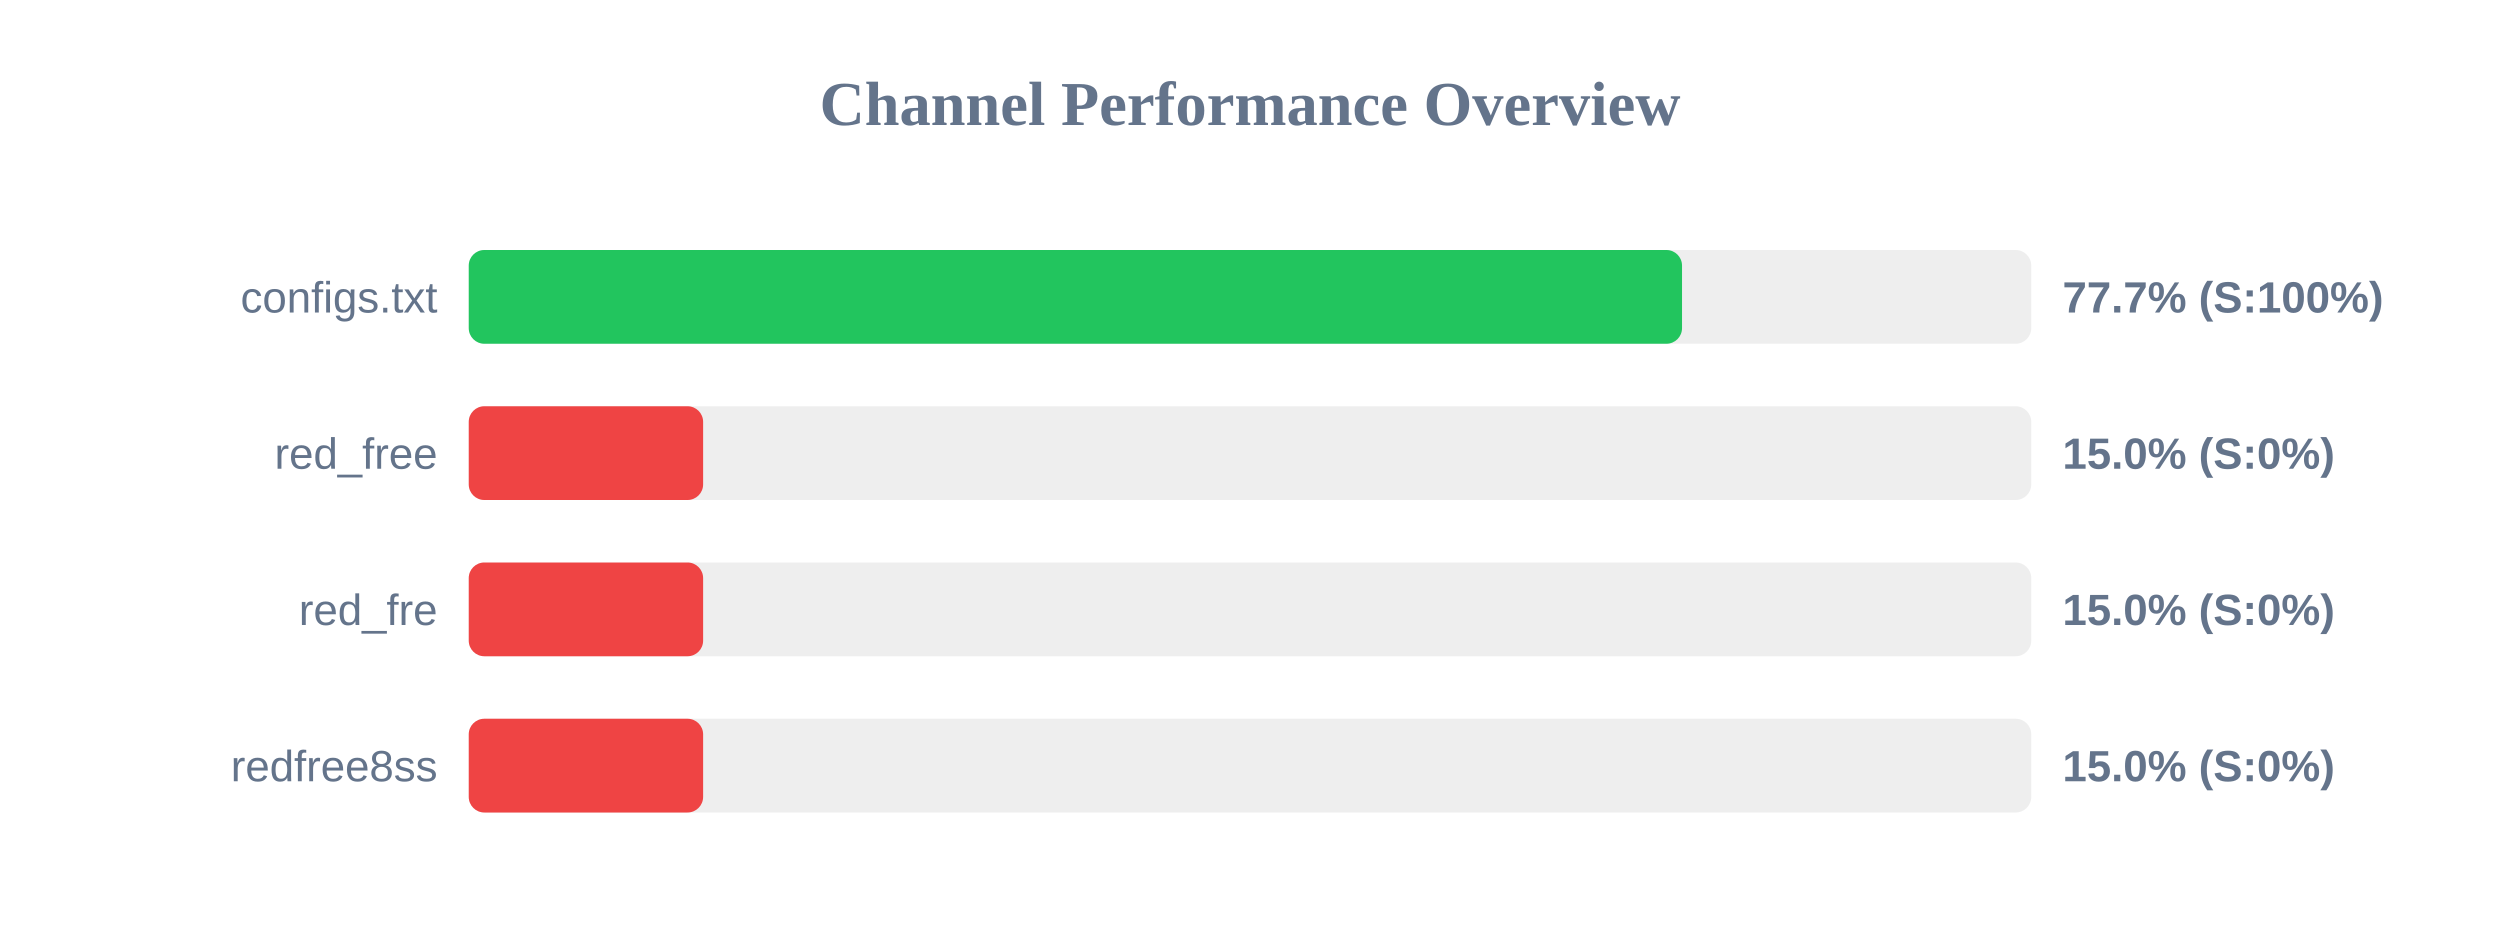
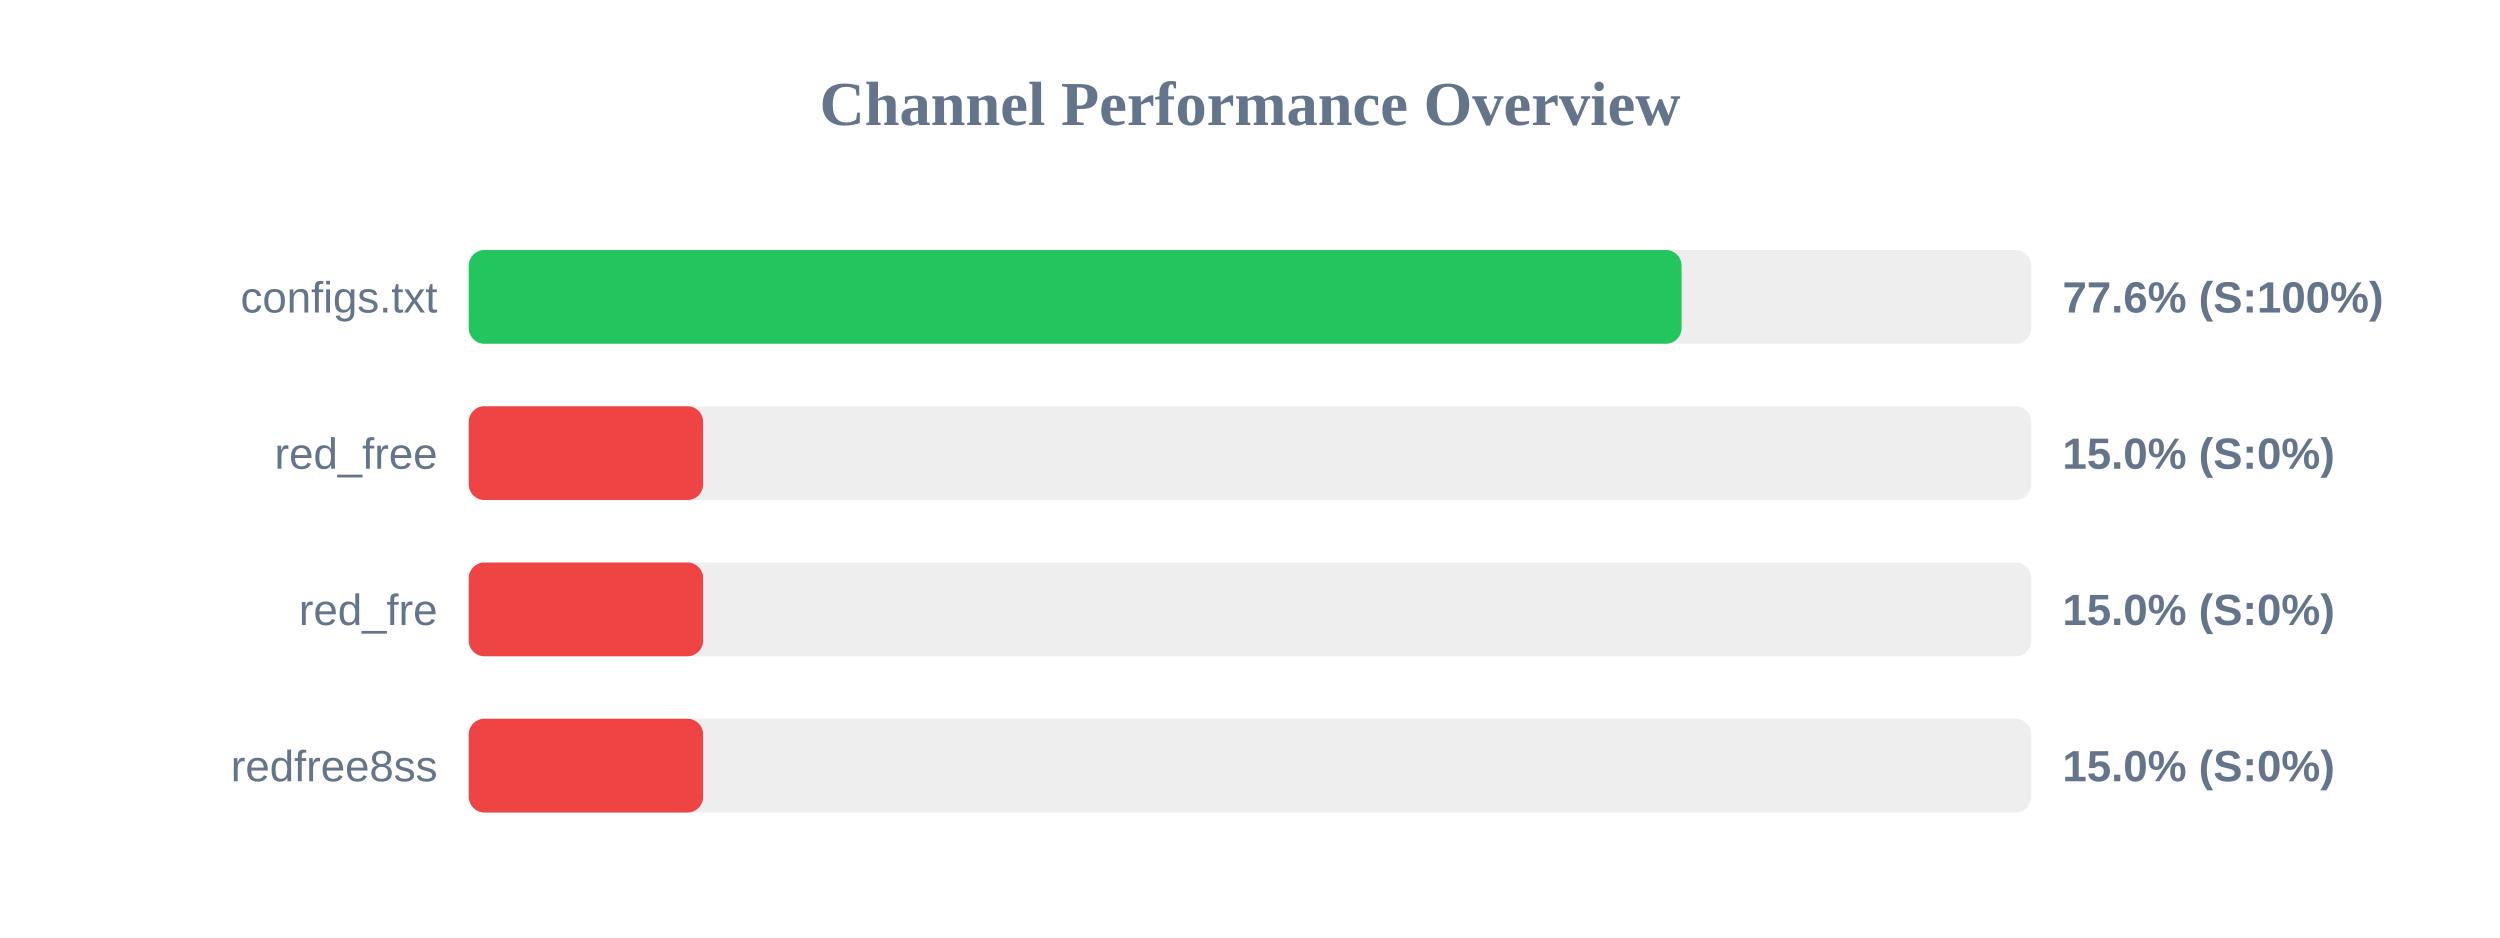
<svg xmlns="http://www.w3.org/2000/svg" width="800" height="300" version="1.1">
  <style>
        .row { font: 14px Arial; fill: #64748b; }
        .score { font: bold 14px Arial; fill: #64748b; }
    </style>
  <text x="400" y="40" text-anchor="middle" font-size="20px" font-weight="bold" fill="#64748b">Channel Performance Overview</text>
  <rect x="150" y="80" width="500" height="30" fill="#eee" rx="5" />
-   <rect x="150" y="80" width="388.25" height="30" fill="#22c55e" rx="5" />
+   <rect x="150" y="80" width="388.1" height="30" fill="#22c55e" rx="5" />
  <text x="140" y="100" text-anchor="end" class="row">configs.txt</text>
-   <text x="660" y="100" text-anchor="start" class="score">77.7% (S:100%)</text>
+   <text x="660" y="100" text-anchor="start" class="score">77.6% (S:100%)</text>
  <rect x="150" y="130" width="500" height="30" fill="#eee" rx="5" />
  <rect x="150" y="130" width="75.0" height="30" fill="#ef4444" rx="5" />
  <text x="140" y="150" text-anchor="end" class="row">red_free</text>
  <text x="660" y="150" text-anchor="start" class="score">15.0% (S:0%)</text>
  <rect x="150" y="180" width="500" height="30" fill="#eee" rx="5" />
  <rect x="150" y="180" width="75.0" height="30" fill="#ef4444" rx="5" />
  <text x="140" y="200" text-anchor="end" class="row">red_fre</text>
  <text x="660" y="200" text-anchor="start" class="score">15.0% (S:0%)</text>
  <rect x="150" y="230" width="500" height="30" fill="#eee" rx="5" />
  <rect x="150" y="230" width="75.0" height="30" fill="#ef4444" rx="5" />
  <text x="140" y="250" text-anchor="end" class="row">redfree8ss</text>
  <text x="660" y="250" text-anchor="start" class="score">15.0% (S:0%)</text>
</svg>
